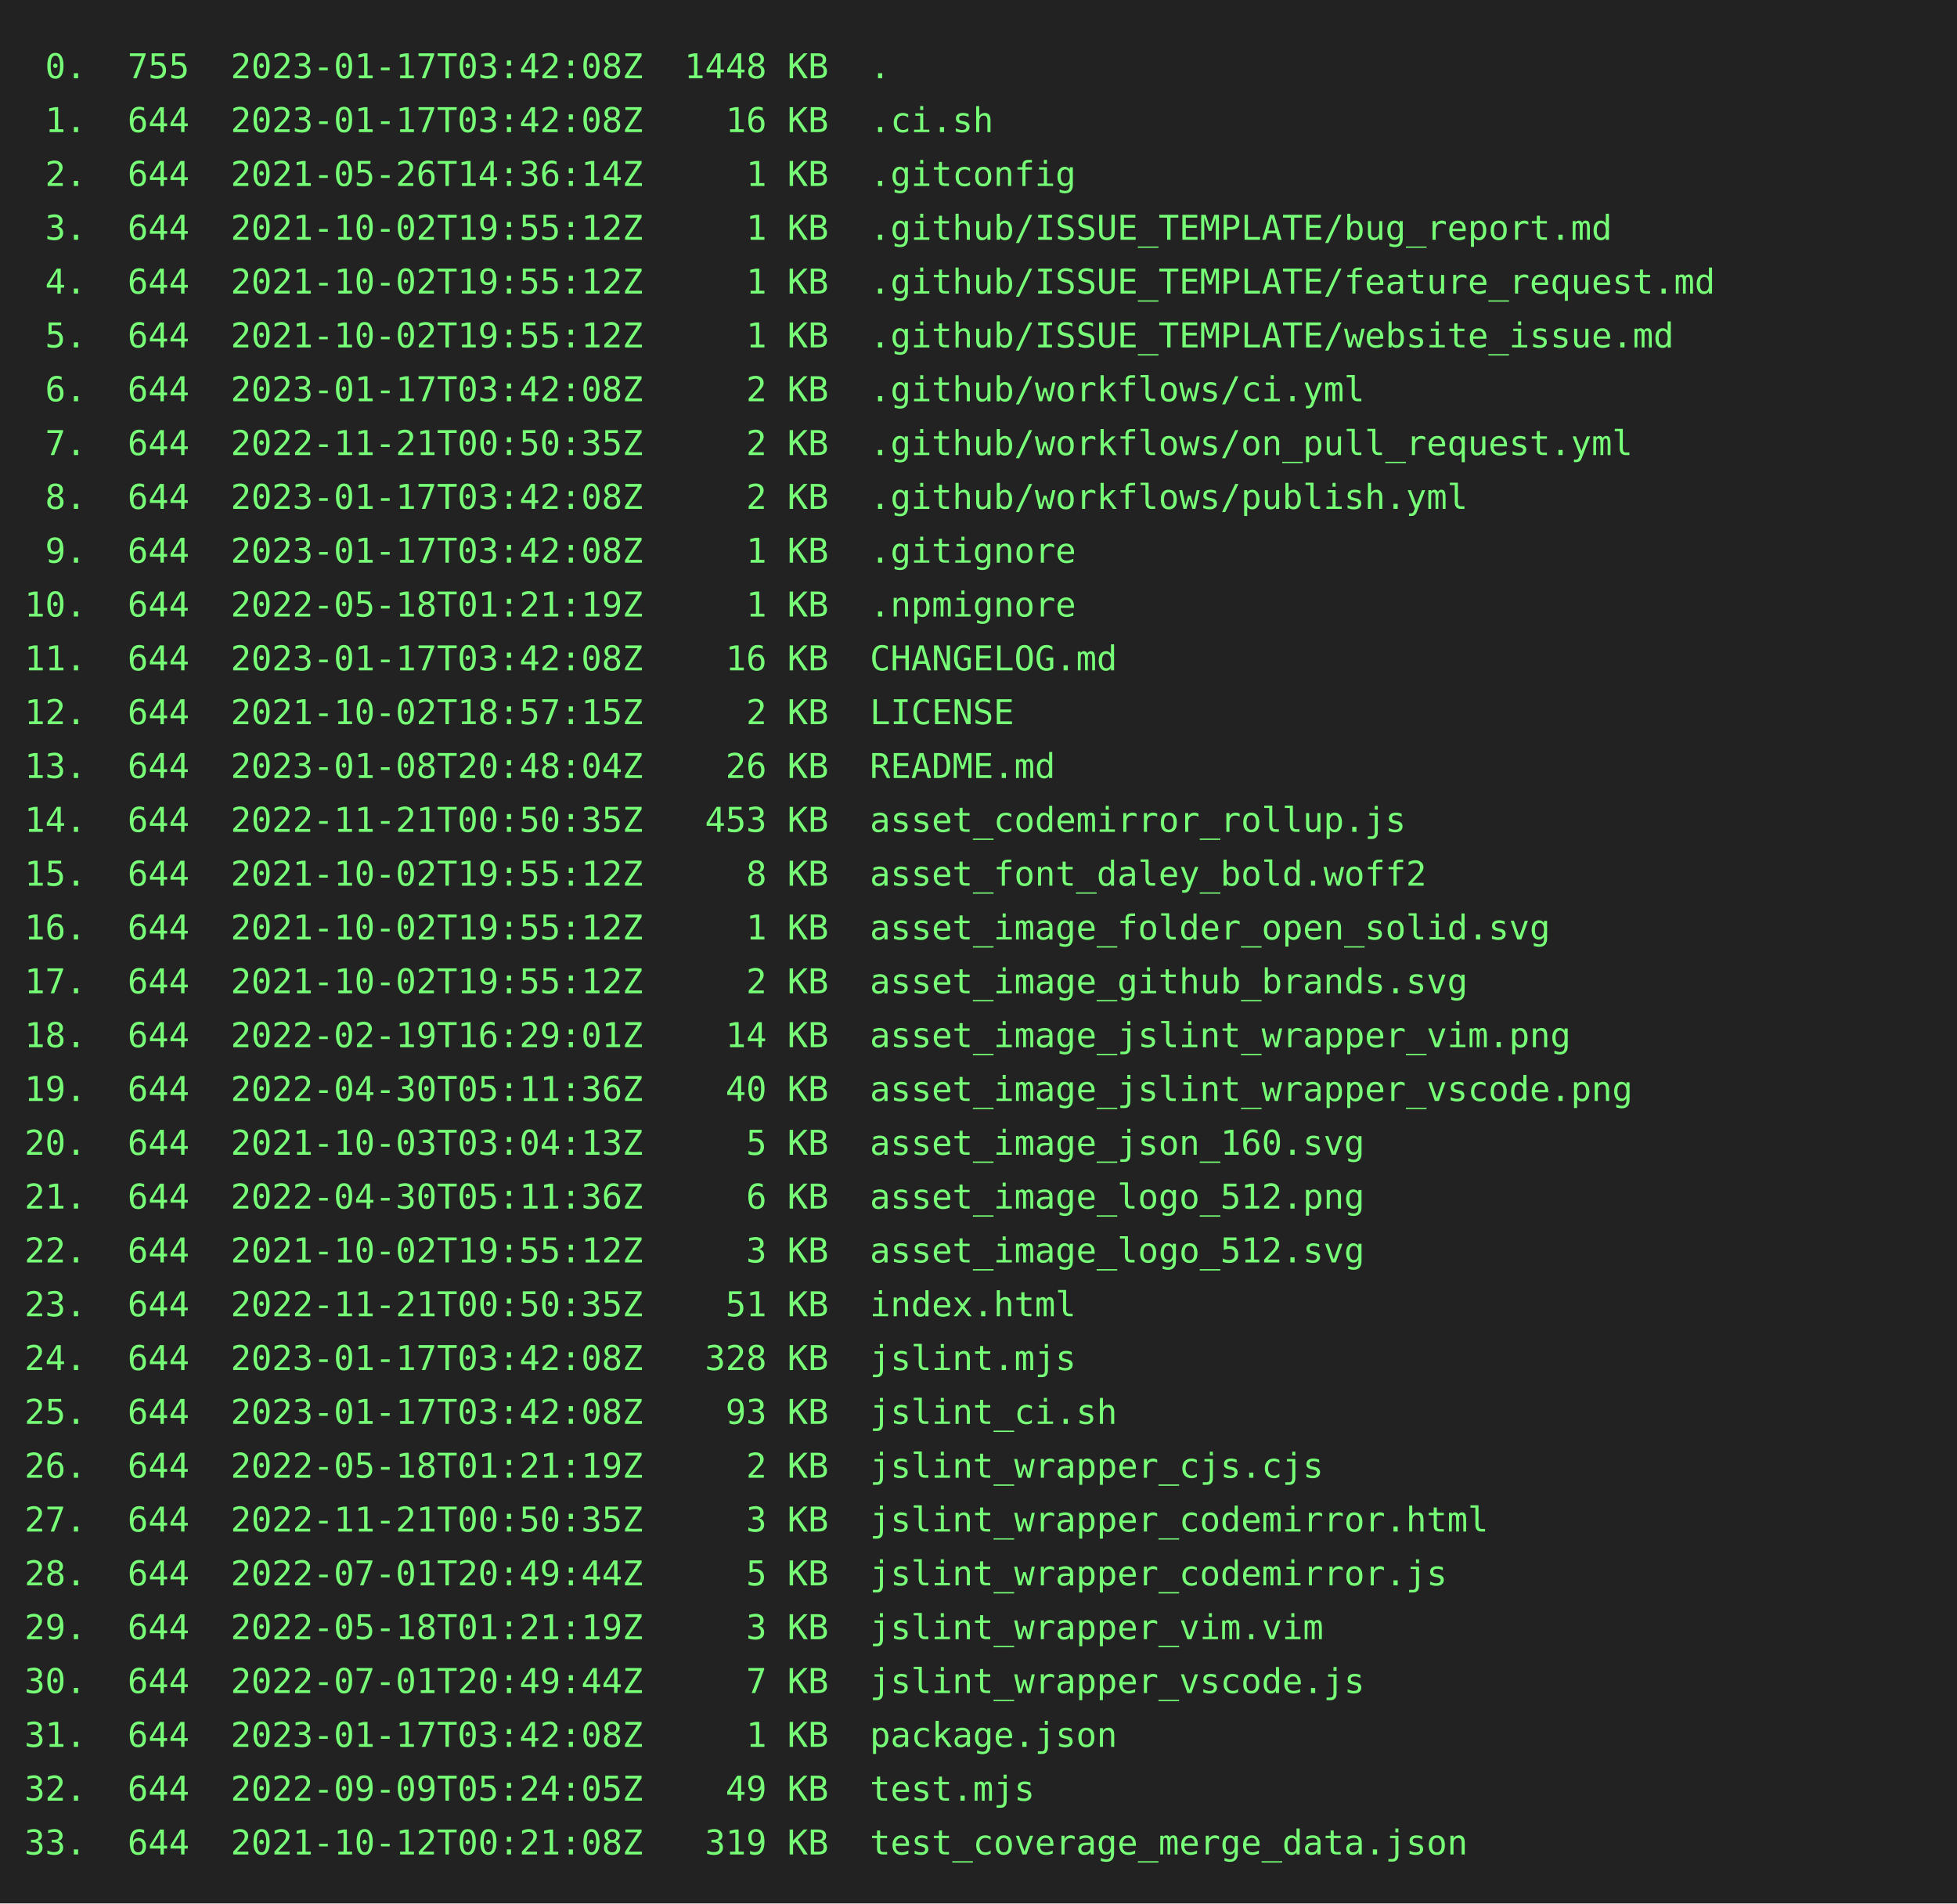
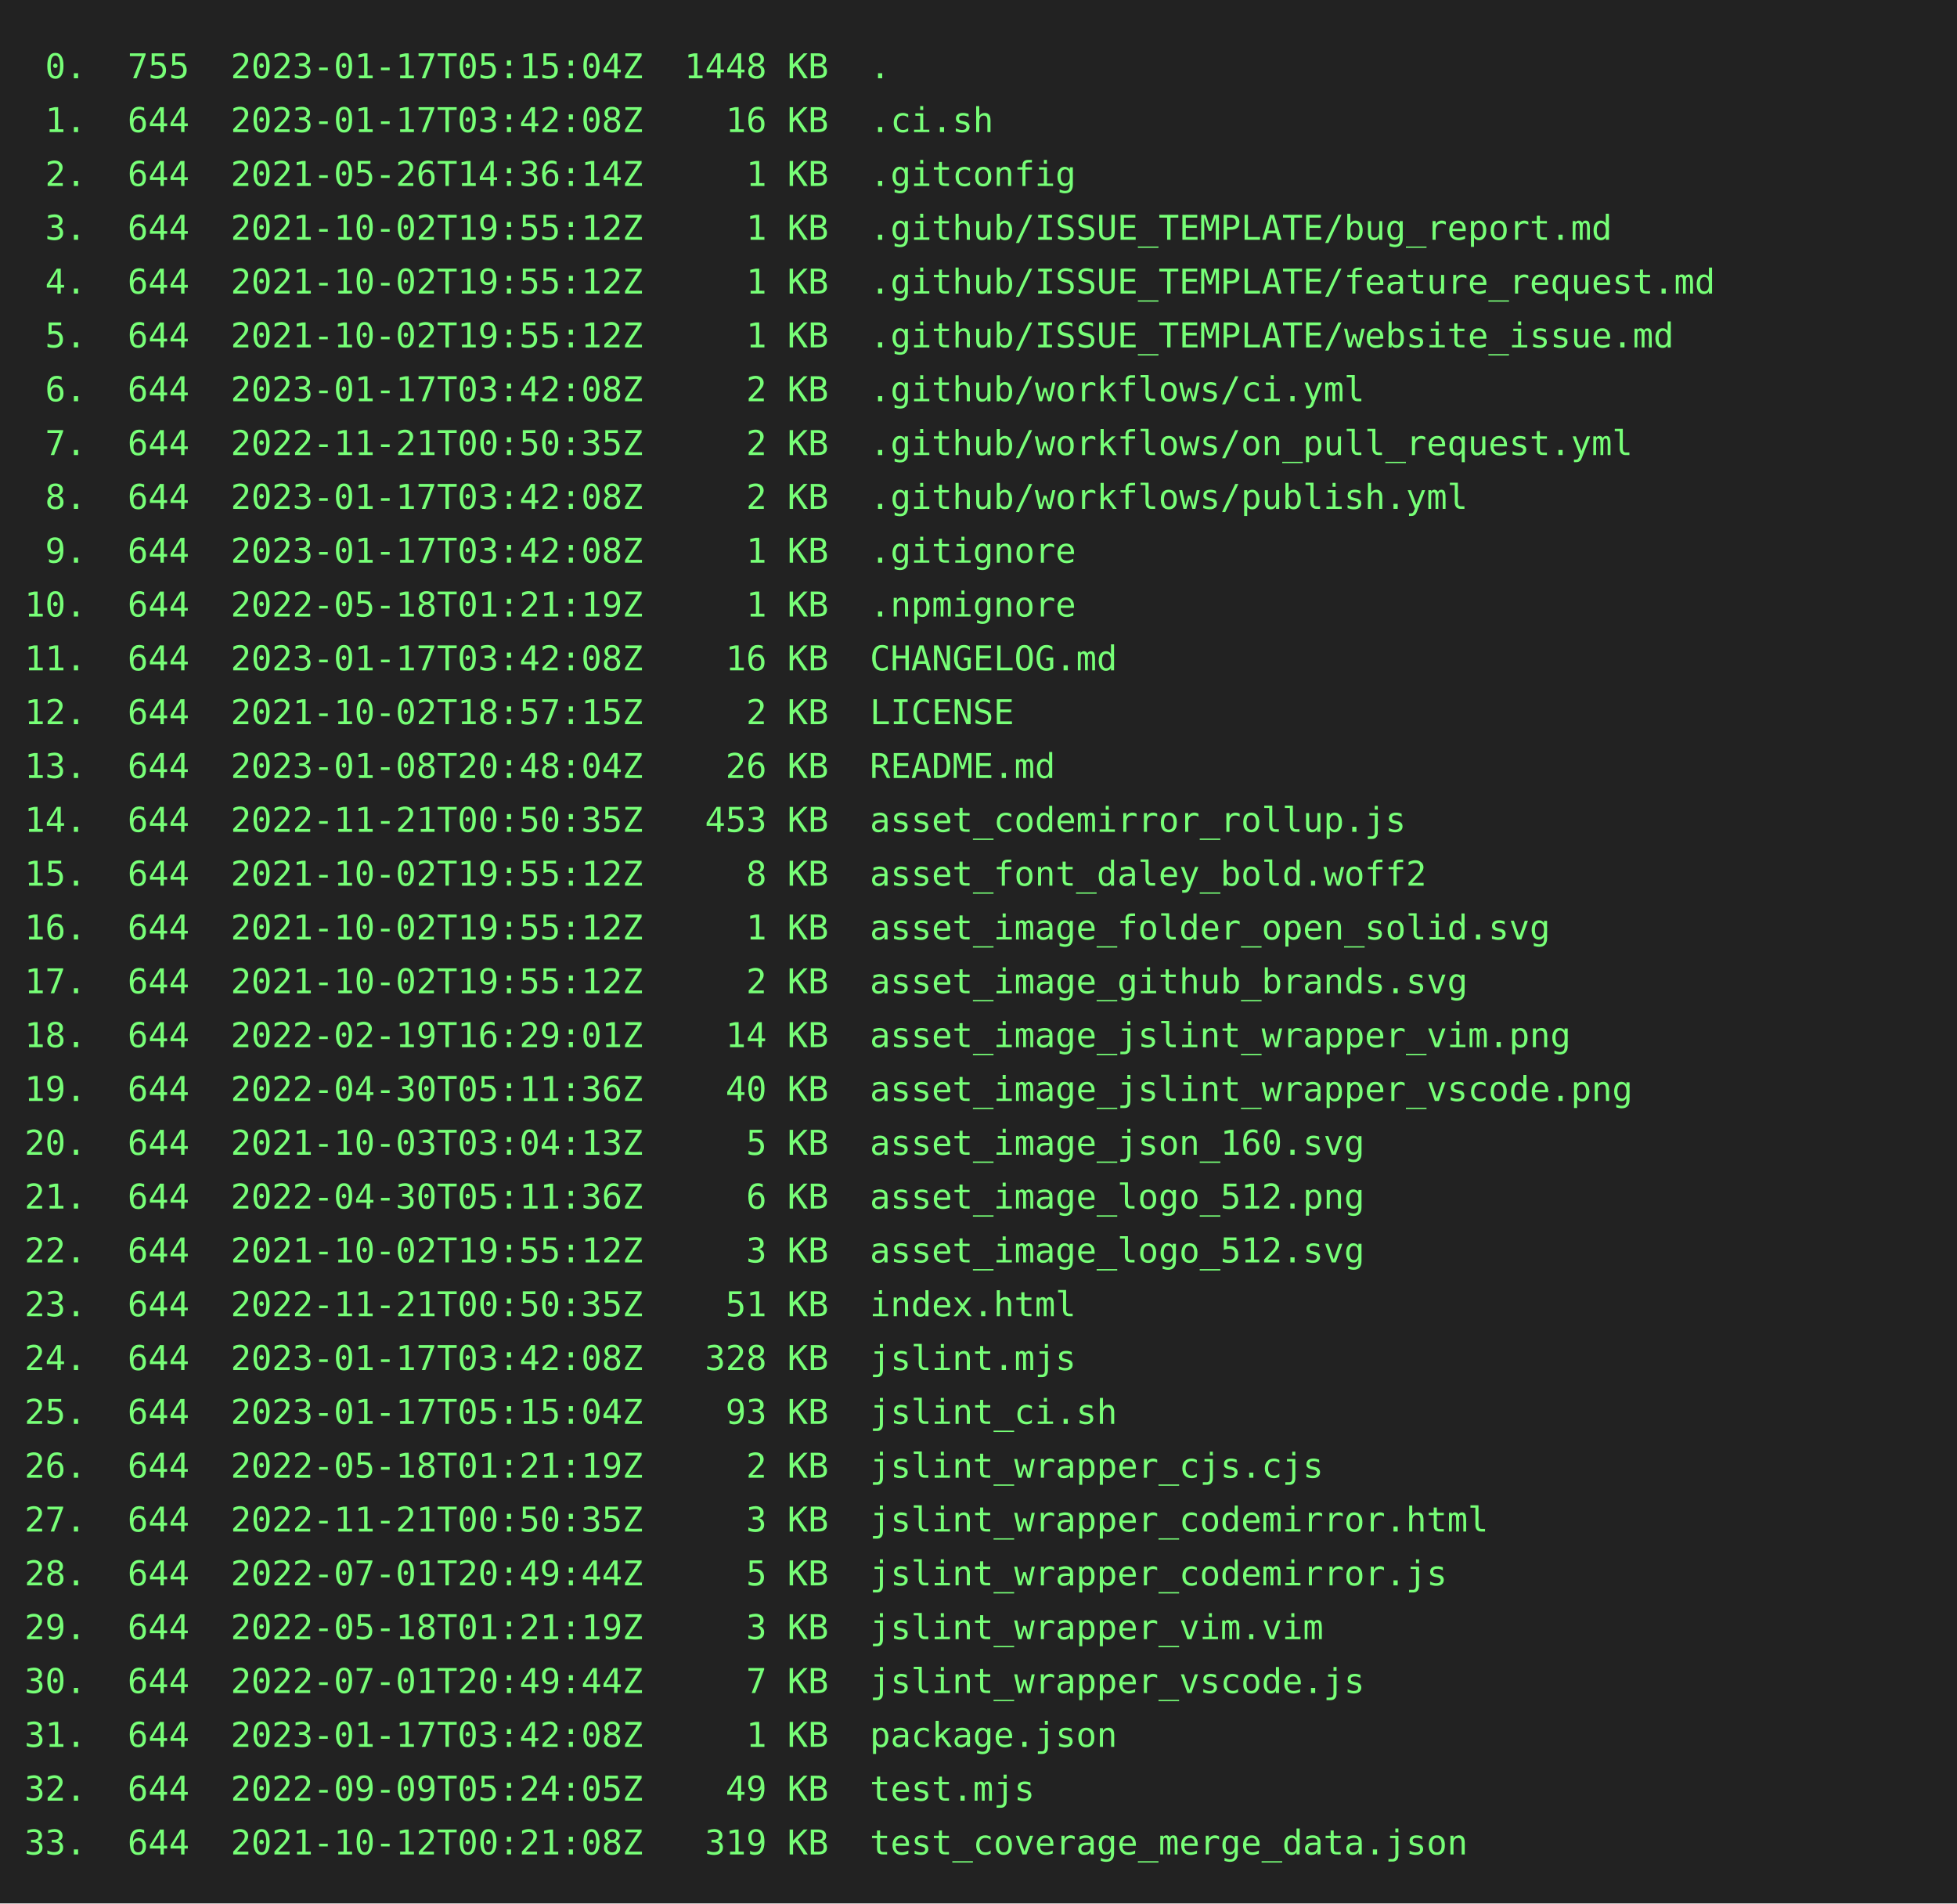
<svg xmlns="http://www.w3.org/2000/svg" height="778" width="800">
  <rect height="778" fill="#222" width="800" />
  <text fill="#7f7" font-family="consolas, menlo, monospace" font-size="14" xml:space="preserve">
-     <tspan lengthAdjust="spacingAndGlyphs" textLength="768" x="10" y="32"> 0.  755  2023-01-17T03:42:08Z  1448 KB  .                                                       </tspan>
+     <tspan lengthAdjust="spacingAndGlyphs" textLength="768" x="10" y="32"> 0.  755  2023-01-17T05:15:04Z  1448 KB  .                                                       </tspan>
    <tspan lengthAdjust="spacingAndGlyphs" textLength="768" x="10" y="54"> 1.  644  2023-01-17T03:42:08Z    16 KB  .ci.sh                                                  </tspan>
    <tspan lengthAdjust="spacingAndGlyphs" textLength="768" x="10" y="76"> 2.  644  2021-05-26T14:36:14Z     1 KB  .gitconfig                                              </tspan>
    <tspan lengthAdjust="spacingAndGlyphs" textLength="768" x="10" y="98"> 3.  644  2021-10-02T19:55:12Z     1 KB  .github/ISSUE_TEMPLATE/bug_report.md                    </tspan>
    <tspan lengthAdjust="spacingAndGlyphs" textLength="768" x="10" y="120"> 4.  644  2021-10-02T19:55:12Z     1 KB  .github/ISSUE_TEMPLATE/feature_request.md               </tspan>
    <tspan lengthAdjust="spacingAndGlyphs" textLength="768" x="10" y="142"> 5.  644  2021-10-02T19:55:12Z     1 KB  .github/ISSUE_TEMPLATE/website_issue.md                 </tspan>
    <tspan lengthAdjust="spacingAndGlyphs" textLength="768" x="10" y="164"> 6.  644  2023-01-17T03:42:08Z     2 KB  .github/workflows/ci.yml                                </tspan>
    <tspan lengthAdjust="spacingAndGlyphs" textLength="768" x="10" y="186"> 7.  644  2022-11-21T00:50:35Z     2 KB  .github/workflows/on_pull_request.yml                   </tspan>
    <tspan lengthAdjust="spacingAndGlyphs" textLength="768" x="10" y="208"> 8.  644  2023-01-17T03:42:08Z     2 KB  .github/workflows/publish.yml                           </tspan>
    <tspan lengthAdjust="spacingAndGlyphs" textLength="768" x="10" y="230"> 9.  644  2023-01-17T03:42:08Z     1 KB  .gitignore                                              </tspan>
    <tspan lengthAdjust="spacingAndGlyphs" textLength="768" x="10" y="252">10.  644  2022-05-18T01:21:19Z     1 KB  .npmignore                                              </tspan>
    <tspan lengthAdjust="spacingAndGlyphs" textLength="768" x="10" y="274">11.  644  2023-01-17T03:42:08Z    16 KB  CHANGELOG.md                                            </tspan>
    <tspan lengthAdjust="spacingAndGlyphs" textLength="768" x="10" y="296">12.  644  2021-10-02T18:57:15Z     2 KB  LICENSE                                                 </tspan>
    <tspan lengthAdjust="spacingAndGlyphs" textLength="768" x="10" y="318">13.  644  2023-01-08T20:48:04Z    26 KB  README.md                                               </tspan>
    <tspan lengthAdjust="spacingAndGlyphs" textLength="768" x="10" y="340">14.  644  2022-11-21T00:50:35Z   453 KB  asset_codemirror_rollup.js                              </tspan>
    <tspan lengthAdjust="spacingAndGlyphs" textLength="768" x="10" y="362">15.  644  2021-10-02T19:55:12Z     8 KB  asset_font_daley_bold.woff2                             </tspan>
    <tspan lengthAdjust="spacingAndGlyphs" textLength="768" x="10" y="384">16.  644  2021-10-02T19:55:12Z     1 KB  asset_image_folder_open_solid.svg                       </tspan>
    <tspan lengthAdjust="spacingAndGlyphs" textLength="768" x="10" y="406">17.  644  2021-10-02T19:55:12Z     2 KB  asset_image_github_brands.svg                           </tspan>
    <tspan lengthAdjust="spacingAndGlyphs" textLength="768" x="10" y="428">18.  644  2022-02-19T16:29:01Z    14 KB  asset_image_jslint_wrapper_vim.png                      </tspan>
    <tspan lengthAdjust="spacingAndGlyphs" textLength="768" x="10" y="450">19.  644  2022-04-30T05:11:36Z    40 KB  asset_image_jslint_wrapper_vscode.png                   </tspan>
    <tspan lengthAdjust="spacingAndGlyphs" textLength="768" x="10" y="472">20.  644  2021-10-03T03:04:13Z     5 KB  asset_image_json_160.svg                                </tspan>
    <tspan lengthAdjust="spacingAndGlyphs" textLength="768" x="10" y="494">21.  644  2022-04-30T05:11:36Z     6 KB  asset_image_logo_512.png                                </tspan>
    <tspan lengthAdjust="spacingAndGlyphs" textLength="768" x="10" y="516">22.  644  2021-10-02T19:55:12Z     3 KB  asset_image_logo_512.svg                                </tspan>
    <tspan lengthAdjust="spacingAndGlyphs" textLength="768" x="10" y="538">23.  644  2022-11-21T00:50:35Z    51 KB  index.html                                              </tspan>
    <tspan lengthAdjust="spacingAndGlyphs" textLength="768" x="10" y="560">24.  644  2023-01-17T03:42:08Z   328 KB  jslint.mjs                                              </tspan>
-     <tspan lengthAdjust="spacingAndGlyphs" textLength="768" x="10" y="582">25.  644  2023-01-17T03:42:08Z    93 KB  jslint_ci.sh                                            </tspan>
+     <tspan lengthAdjust="spacingAndGlyphs" textLength="768" x="10" y="582">25.  644  2023-01-17T05:15:04Z    93 KB  jslint_ci.sh                                            </tspan>
    <tspan lengthAdjust="spacingAndGlyphs" textLength="768" x="10" y="604">26.  644  2022-05-18T01:21:19Z     2 KB  jslint_wrapper_cjs.cjs                                  </tspan>
    <tspan lengthAdjust="spacingAndGlyphs" textLength="768" x="10" y="626">27.  644  2022-11-21T00:50:35Z     3 KB  jslint_wrapper_codemirror.html                          </tspan>
    <tspan lengthAdjust="spacingAndGlyphs" textLength="768" x="10" y="648">28.  644  2022-07-01T20:49:44Z     5 KB  jslint_wrapper_codemirror.js                            </tspan>
    <tspan lengthAdjust="spacingAndGlyphs" textLength="768" x="10" y="670">29.  644  2022-05-18T01:21:19Z     3 KB  jslint_wrapper_vim.vim                                  </tspan>
    <tspan lengthAdjust="spacingAndGlyphs" textLength="768" x="10" y="692">30.  644  2022-07-01T20:49:44Z     7 KB  jslint_wrapper_vscode.js                                </tspan>
    <tspan lengthAdjust="spacingAndGlyphs" textLength="768" x="10" y="714">31.  644  2023-01-17T03:42:08Z     1 KB  package.json                                            </tspan>
    <tspan lengthAdjust="spacingAndGlyphs" textLength="768" x="10" y="736">32.  644  2022-09-09T05:24:05Z    49 KB  test.mjs                                                </tspan>
    <tspan lengthAdjust="spacingAndGlyphs" textLength="768" x="10" y="758">33.  644  2021-10-12T00:21:08Z   319 KB  test_coverage_merge_data.json                           </tspan>
  </text>
</svg>
